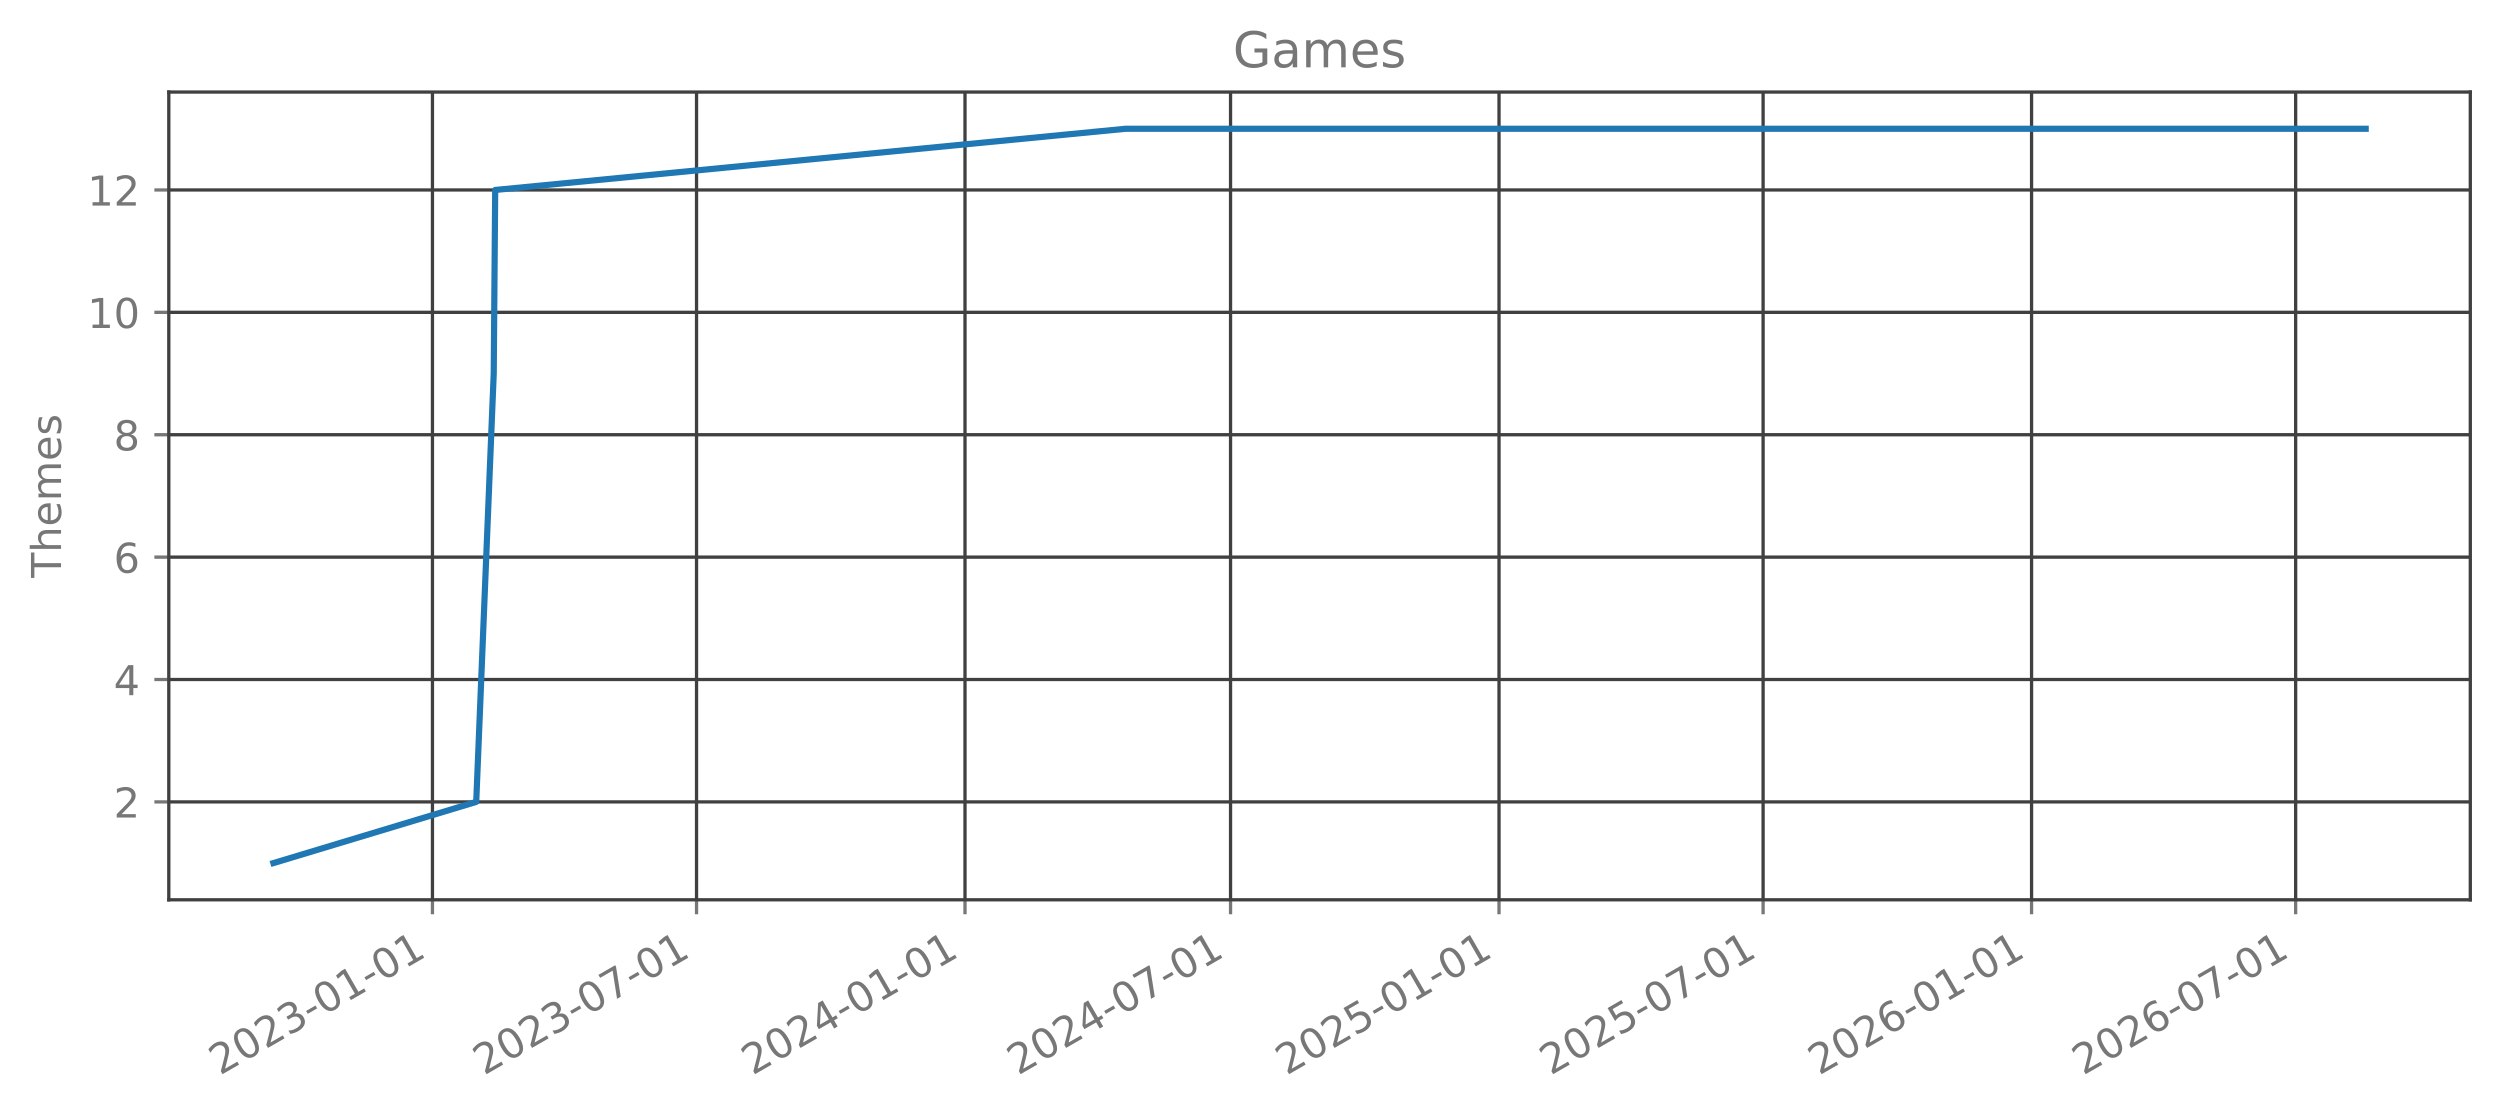
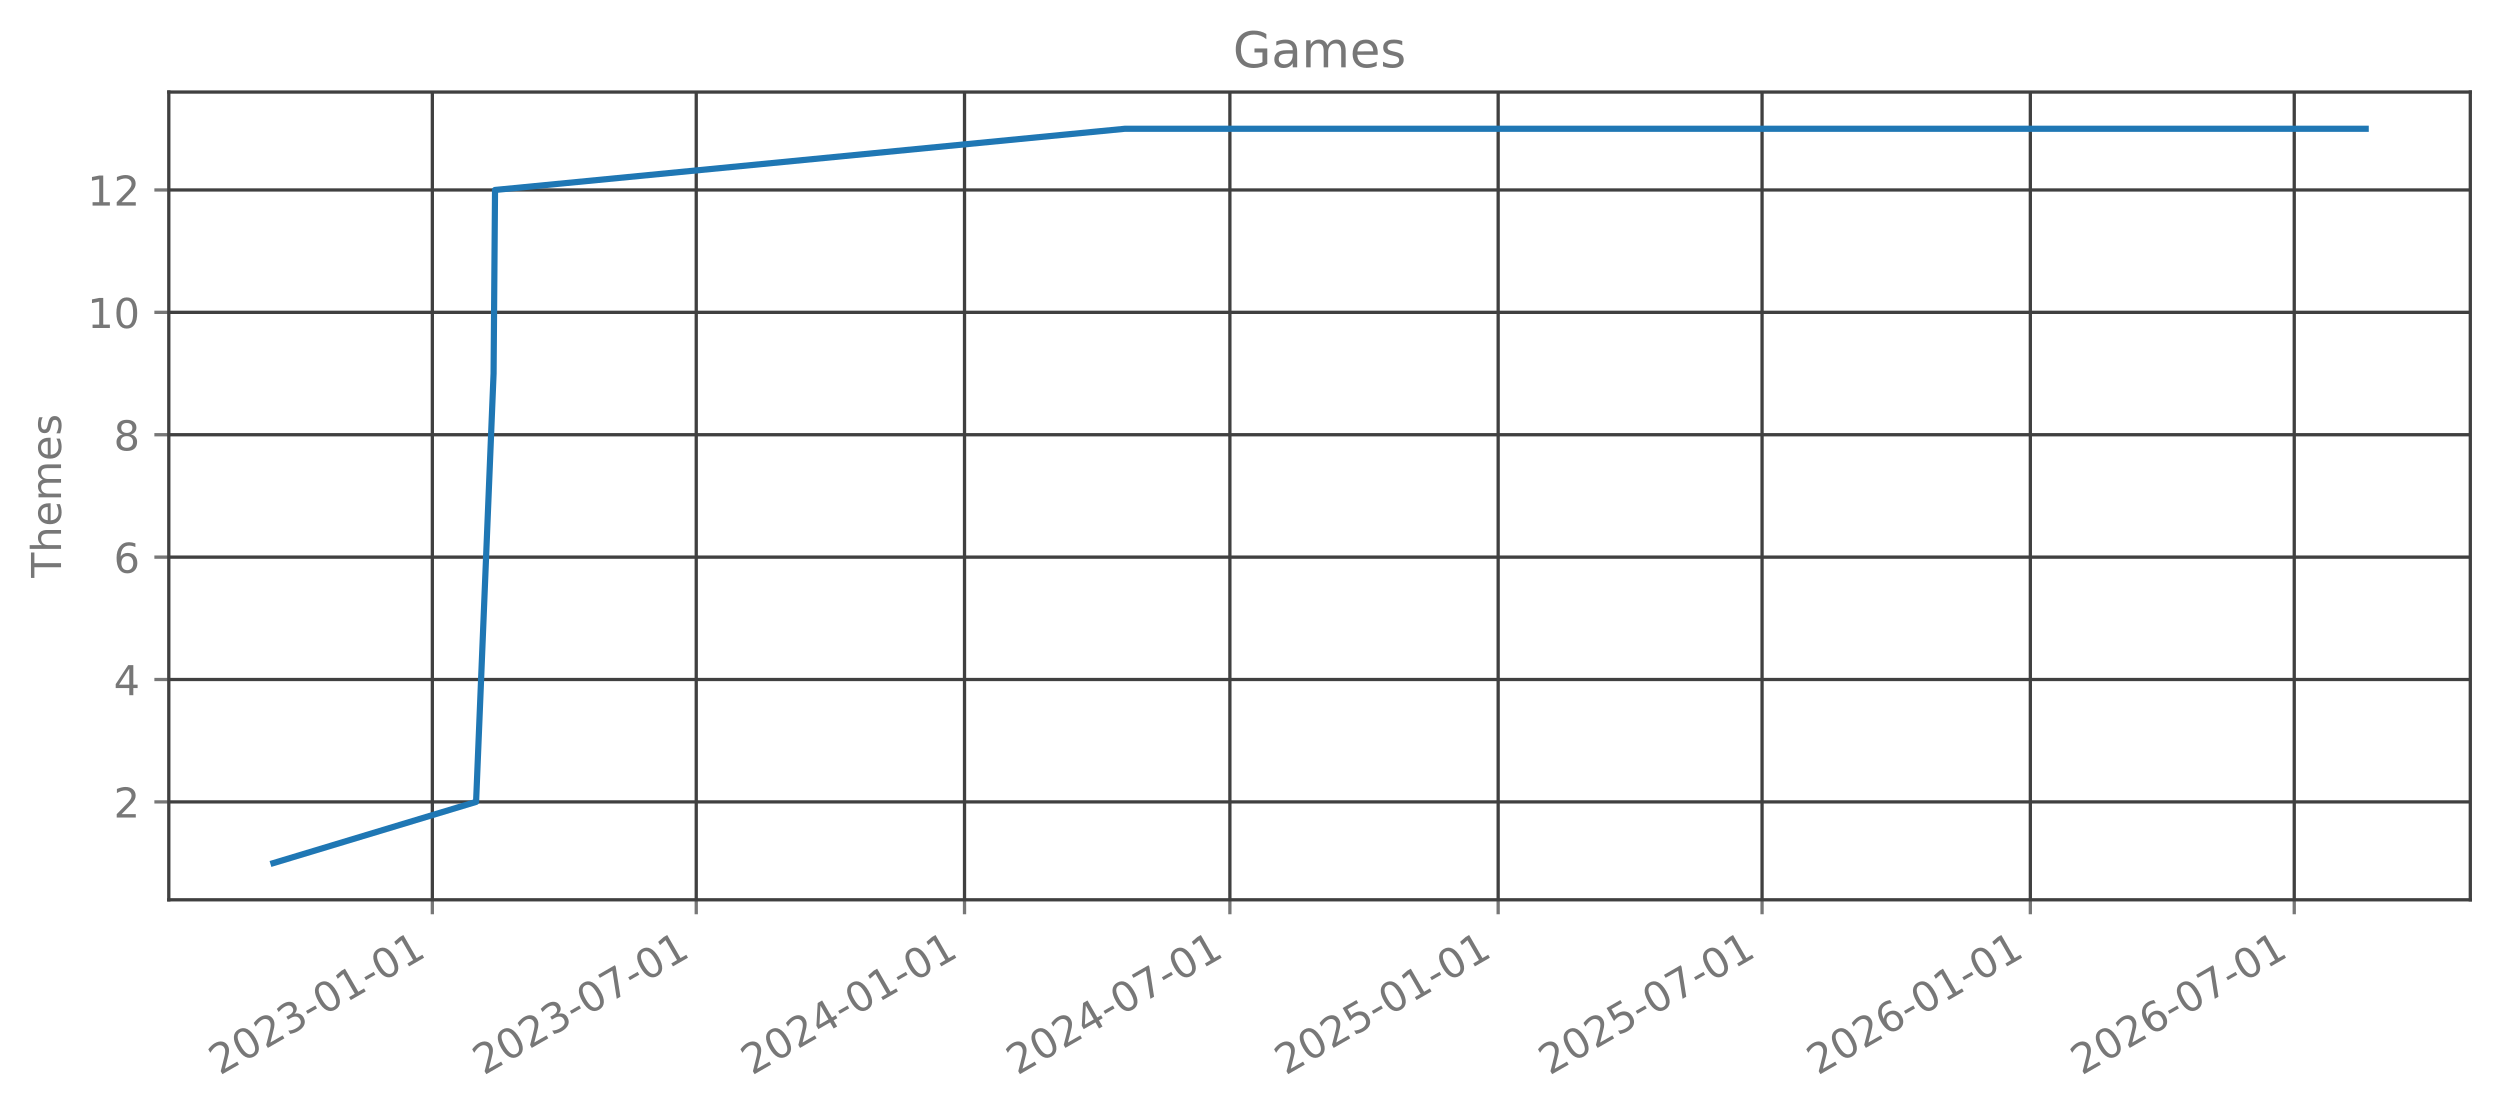
<svg xmlns="http://www.w3.org/2000/svg" xmlns:xlink="http://www.w3.org/1999/xlink" width="606.126pt" height="270.075pt" viewBox="0 0 606.126 270.075" version="1.1">
  <defs>
    <style type="text/css">*{stroke-linejoin: round; stroke-linecap: butt}</style>
  </defs>
  <g id="figure_1">
    <g id="patch_1">
      <path d="M 0 270.075  L 606.126 270.075  L 606.126 0  L 0 0  L 0 270.075  z " style="fill: none; opacity: 0" />
    </g>
    <g id="axes_1">
      <g id="patch_2">
        <path d="M 40.926 218.157  L 598.926 218.157  L 598.926 22.317  L 40.926 22.317  L 40.926 218.157  z " style="fill: none; opacity: 0" />
      </g>
      <g id="matplotlib.axis_1">
        <g id="xtick_1">
          <g id="line2d_1">
-             <path d="M 104.848 218.157  L 104.848 22.317  " clip-path="url(#p469f2ed5e6)" style="fill: none; stroke: #404040; stroke-width: 0.8; stroke-linecap: square" />
+             <path d="M 104.821 218.157  L 104.821 22.317  " clip-path="url(#pc1a200df15)" style="fill: none; stroke: #404040; stroke-width: 0.8; stroke-linecap: square" />
          </g>
          <g id="line2d_2">
            <defs>
-               <path id="m7bb1dab2c8" d="M 0 0  L 0 3.5  " style="stroke: #777777; stroke-width: 0.8" />
+               <path id="mb3801fbb08" d="M 0 0  L 0 3.5  " style="stroke: #777777; stroke-width: 0.8" />
            </defs>
            <g>
-               <use xlink:href="#m7bb1dab2c8" x="104.848" y="218.157" style="fill: #777777; stroke: #777777; stroke-width: 0.8" />
+               <use xlink:href="#mb3801fbb08" x="104.821" y="218.157" style="fill: #777777; stroke: #777777; stroke-width: 0.8" />
            </g>
          </g>
          <g id="text_1">
-             <g style="fill: #777777" transform="translate(53.31703 260.7948) rotate(-30) scale(0.1 -0.1)">
+             <g style="fill: #777777" transform="translate(53.29015 260.7948) rotate(-30) scale(0.1 -0.1)">
              <defs>
                <path id="DejaVuSans-15" d="M 1228 531  L 3431 531  L 3431 0  L 469 0  L 469 531  Q 828 903 1448 1529  Q 2069 2156 2228 2338  Q 2531 2678 2651 2914  Q 2772 3150 2772 3378  Q 2772 3750 2511 3984  Q 2250 4219 1831 4219  Q 1534 4219 1204 4116  Q 875 4013 500 3803  L 500 4441  Q 881 4594 1212 4672  Q 1544 4750 1819 4750  Q 2544 4750 2975 4387  Q 3406 4025 3406 3419  Q 3406 3131 3298 2873  Q 3191 2616 2906 2266  Q 2828 2175 2409 1742  Q 1991 1309 1228 531  z " transform="scale(0.015625)" />
                <path id="DejaVuSans-13" d="M 2034 4250  Q 1547 4250 1301 3770  Q 1056 3291 1056 2328  Q 1056 1369 1301 889  Q 1547 409 2034 409  Q 2525 409 2770 889  Q 3016 1369 3016 2328  Q 3016 3291 2770 3770  Q 2525 4250 2034 4250  z M 2034 4750  Q 2819 4750 3233 4129  Q 3647 3509 3647 2328  Q 3647 1150 3233 529  Q 2819 -91 2034 -91  Q 1250 -91 836 529  Q 422 1150 422 2328  Q 422 3509 836 4129  Q 1250 4750 2034 4750  z " transform="scale(0.015625)" />
                <path id="DejaVuSans-16" d="M 2597 2516  Q 3050 2419 3304 2112  Q 3559 1806 3559 1356  Q 3559 666 3084 287  Q 2609 -91 1734 -91  Q 1441 -91 1130 -33  Q 819 25 488 141  L 488 750  Q 750 597 1062 519  Q 1375 441 1716 441  Q 2309 441 2620 675  Q 2931 909 2931 1356  Q 2931 1769 2642 2001  Q 2353 2234 1838 2234  L 1294 2234  L 1294 2753  L 1863 2753  Q 2328 2753 2575 2939  Q 2822 3125 2822 3475  Q 2822 3834 2567 4026  Q 2313 4219 1838 4219  Q 1578 4219 1281 4162  Q 984 4106 628 3988  L 628 4550  Q 988 4650 1302 4700  Q 1616 4750 1894 4750  Q 2613 4750 3031 4423  Q 3450 4097 3450 3541  Q 3450 3153 3228 2886  Q 3006 2619 2597 2516  z " transform="scale(0.015625)" />
                <path id="DejaVuSans-10" d="M 313 2009  L 1997 2009  L 1997 1497  L 313 1497  L 313 2009  z " transform="scale(0.015625)" />
                <path id="DejaVuSans-14" d="M 794 531  L 1825 531  L 1825 4091  L 703 3866  L 703 4441  L 1819 4666  L 2450 4666  L 2450 531  L 3481 531  L 3481 0  L 794 0  L 794 531  z " transform="scale(0.015625)" />
              </defs>
              <use xlink:href="#DejaVuSans-15" />
              <use xlink:href="#DejaVuSans-13" transform="translate(63.625 0)" />
              <use xlink:href="#DejaVuSans-15" transform="translate(127.25 0)" />
              <use xlink:href="#DejaVuSans-16" transform="translate(190.875 0)" />
              <use xlink:href="#DejaVuSans-10" transform="translate(254.5 0)" />
              <use xlink:href="#DejaVuSans-13" transform="translate(290.5781 0)" />
              <use xlink:href="#DejaVuSans-14" transform="translate(354.2031 0)" />
              <use xlink:href="#DejaVuSans-10" transform="translate(417.8281 0)" />
              <use xlink:href="#DejaVuSans-13" transform="translate(453.9062 0)" />
              <use xlink:href="#DejaVuSans-14" transform="translate(517.5312 0)" />
            </g>
          </g>
        </g>
        <g id="xtick_2">
          <g id="line2d_3">
-             <path d="M 168.876 218.157  L 168.876 22.317  " clip-path="url(#p469f2ed5e6)" style="fill: none; stroke: #404040; stroke-width: 0.8; stroke-linecap: square" />
+             <path d="M 168.804 218.157  L 168.804 22.317  " clip-path="url(#pc1a200df15)" style="fill: none; stroke: #404040; stroke-width: 0.8; stroke-linecap: square" />
          </g>
          <g id="line2d_4">
            <g>
-               <use xlink:href="#m7bb1dab2c8" x="168.876" y="218.157" style="fill: #777777; stroke: #777777; stroke-width: 0.8" />
+               <use xlink:href="#mb3801fbb08" x="168.804" y="218.157" style="fill: #777777; stroke: #777777; stroke-width: 0.8" />
            </g>
          </g>
          <g id="text_2">
-             <g style="fill: #777777" transform="translate(117.3452 260.7948) rotate(-30) scale(0.1 -0.1)">
+             <g style="fill: #777777" transform="translate(117.2737 260.7948) rotate(-30) scale(0.1 -0.1)">
              <defs>
                <path id="DejaVuSans-1a" d="M 525 4666  L 3525 4666  L 3525 4397  L 1831 0  L 1172 0  L 2766 4134  L 525 4134  L 525 4666  z " transform="scale(0.015625)" />
              </defs>
              <use xlink:href="#DejaVuSans-15" />
              <use xlink:href="#DejaVuSans-13" transform="translate(63.625 0)" />
              <use xlink:href="#DejaVuSans-15" transform="translate(127.25 0)" />
              <use xlink:href="#DejaVuSans-16" transform="translate(190.875 0)" />
              <use xlink:href="#DejaVuSans-10" transform="translate(254.5 0)" />
              <use xlink:href="#DejaVuSans-13" transform="translate(290.5781 0)" />
              <use xlink:href="#DejaVuSans-1a" transform="translate(354.2031 0)" />
              <use xlink:href="#DejaVuSans-10" transform="translate(417.8281 0)" />
              <use xlink:href="#DejaVuSans-13" transform="translate(453.9062 0)" />
              <use xlink:href="#DejaVuSans-14" transform="translate(517.5312 0)" />
            </g>
          </g>
        </g>
        <g id="xtick_3">
          <g id="line2d_5">
-             <path d="M 233.965 218.157  L 233.965 22.317  " clip-path="url(#p469f2ed5e6)" style="fill: none; stroke: #404040; stroke-width: 0.8; stroke-linecap: square" />
+             <path d="M 233.848 218.157  L 233.848 22.317  " clip-path="url(#pc1a200df15)" style="fill: none; stroke: #404040; stroke-width: 0.8; stroke-linecap: square" />
          </g>
          <g id="line2d_6">
            <g>
-               <use xlink:href="#m7bb1dab2c8" x="233.965" y="218.157" style="fill: #777777; stroke: #777777; stroke-width: 0.8" />
+               <use xlink:href="#mb3801fbb08" x="233.848" y="218.157" style="fill: #777777; stroke: #777777; stroke-width: 0.8" />
            </g>
          </g>
          <g id="text_3">
-             <g style="fill: #777777" transform="translate(182.4346 260.7948) rotate(-30) scale(0.1 -0.1)">
+             <g style="fill: #777777" transform="translate(182.3177 260.7948) rotate(-30) scale(0.1 -0.1)">
              <defs>
                <path id="DejaVuSans-17" d="M 2419 4116  L 825 1625  L 2419 1625  L 2419 4116  z M 2253 4666  L 3047 4666  L 3047 1625  L 3713 1625  L 3713 1100  L 3047 1100  L 3047 0  L 2419 0  L 2419 1100  L 313 1100  L 313 1709  L 2253 4666  z " transform="scale(0.015625)" />
              </defs>
              <use xlink:href="#DejaVuSans-15" />
              <use xlink:href="#DejaVuSans-13" transform="translate(63.625 0)" />
              <use xlink:href="#DejaVuSans-15" transform="translate(127.25 0)" />
              <use xlink:href="#DejaVuSans-17" transform="translate(190.875 0)" />
              <use xlink:href="#DejaVuSans-10" transform="translate(254.5 0)" />
              <use xlink:href="#DejaVuSans-13" transform="translate(290.5781 0)" />
              <use xlink:href="#DejaVuSans-14" transform="translate(354.2031 0)" />
              <use xlink:href="#DejaVuSans-10" transform="translate(417.8281 0)" />
              <use xlink:href="#DejaVuSans-13" transform="translate(453.9062 0)" />
              <use xlink:href="#DejaVuSans-14" transform="translate(517.5312 0)" />
            </g>
          </g>
        </g>
        <g id="xtick_4">
          <g id="line2d_7">
-             <path d="M 298.347 218.157  L 298.347 22.317  " clip-path="url(#p469f2ed5e6)" style="fill: none; stroke: #404040; stroke-width: 0.8; stroke-linecap: square" />
+             <path d="M 298.186 218.157  L 298.186 22.317  " clip-path="url(#pc1a200df15)" style="fill: none; stroke: #404040; stroke-width: 0.8; stroke-linecap: square" />
          </g>
          <g id="line2d_8">
            <g>
-               <use xlink:href="#m7bb1dab2c8" x="298.347" y="218.157" style="fill: #777777; stroke: #777777; stroke-width: 0.8" />
+               <use xlink:href="#mb3801fbb08" x="298.186" y="218.157" style="fill: #777777; stroke: #777777; stroke-width: 0.8" />
            </g>
          </g>
          <g id="text_4">
-             <g style="fill: #777777" transform="translate(246.8165 260.7948) rotate(-30) scale(0.1 -0.1)">
+             <g style="fill: #777777" transform="translate(246.6547 260.7948) rotate(-30) scale(0.1 -0.1)">
              <use xlink:href="#DejaVuSans-15" />
              <use xlink:href="#DejaVuSans-13" transform="translate(63.625 0)" />
              <use xlink:href="#DejaVuSans-15" transform="translate(127.25 0)" />
              <use xlink:href="#DejaVuSans-17" transform="translate(190.875 0)" />
              <use xlink:href="#DejaVuSans-10" transform="translate(254.5 0)" />
              <use xlink:href="#DejaVuSans-13" transform="translate(290.5781 0)" />
              <use xlink:href="#DejaVuSans-1a" transform="translate(354.2031 0)" />
              <use xlink:href="#DejaVuSans-10" transform="translate(417.8281 0)" />
              <use xlink:href="#DejaVuSans-13" transform="translate(453.9062 0)" />
              <use xlink:href="#DejaVuSans-14" transform="translate(517.5312 0)" />
            </g>
          </g>
        </g>
        <g id="xtick_5">
          <g id="line2d_9">
-             <path d="M 363.437 218.157  L 363.437 22.317  " clip-path="url(#p469f2ed5e6)" style="fill: none; stroke: #404040; stroke-width: 0.8; stroke-linecap: square" />
+             <path d="M 363.23 218.157  L 363.23 22.317  " clip-path="url(#pc1a200df15)" style="fill: none; stroke: #404040; stroke-width: 0.8; stroke-linecap: square" />
          </g>
          <g id="line2d_10">
            <g>
-               <use xlink:href="#m7bb1dab2c8" x="363.437" y="218.157" style="fill: #777777; stroke: #777777; stroke-width: 0.8" />
+               <use xlink:href="#mb3801fbb08" x="363.23" y="218.157" style="fill: #777777; stroke: #777777; stroke-width: 0.8" />
            </g>
          </g>
          <g id="text_5">
-             <g style="fill: #777777" transform="translate(311.9058 260.7948) rotate(-30) scale(0.1 -0.1)">
+             <g style="fill: #777777" transform="translate(311.6988 260.7948) rotate(-30) scale(0.1 -0.1)">
              <defs>
                <path id="DejaVuSans-18" d="M 691 4666  L 3169 4666  L 3169 4134  L 1269 4134  L 1269 2991  Q 1406 3038 1543 3061  Q 1681 3084 1819 3084  Q 2600 3084 3056 2656  Q 3513 2228 3513 1497  Q 3513 744 3044 326  Q 2575 -91 1722 -91  Q 1428 -91 1123 -41  Q 819 9 494 109  L 494 744  Q 775 591 1075 516  Q 1375 441 1709 441  Q 2250 441 2565 725  Q 2881 1009 2881 1497  Q 2881 1984 2565 2268  Q 2250 2553 1709 2553  Q 1456 2553 1204 2497  Q 953 2441 691 2322  L 691 4666  z " transform="scale(0.015625)" />
              </defs>
              <use xlink:href="#DejaVuSans-15" />
              <use xlink:href="#DejaVuSans-13" transform="translate(63.625 0)" />
              <use xlink:href="#DejaVuSans-15" transform="translate(127.25 0)" />
              <use xlink:href="#DejaVuSans-18" transform="translate(190.875 0)" />
              <use xlink:href="#DejaVuSans-10" transform="translate(254.5 0)" />
              <use xlink:href="#DejaVuSans-13" transform="translate(290.5781 0)" />
              <use xlink:href="#DejaVuSans-14" transform="translate(354.2031 0)" />
              <use xlink:href="#DejaVuSans-10" transform="translate(417.8281 0)" />
              <use xlink:href="#DejaVuSans-13" transform="translate(453.9062 0)" />
              <use xlink:href="#DejaVuSans-14" transform="translate(517.5312 0)" />
            </g>
          </g>
        </g>
        <g id="xtick_6">
          <g id="line2d_11">
-             <path d="M 427.465 218.157  L 427.465 22.317  " clip-path="url(#p469f2ed5e6)" style="fill: none; stroke: #404040; stroke-width: 0.8; stroke-linecap: square" />
+             <path d="M 427.213 218.157  L 427.213 22.317  " clip-path="url(#pc1a200df15)" style="fill: none; stroke: #404040; stroke-width: 0.8; stroke-linecap: square" />
          </g>
          <g id="line2d_12">
            <g>
-               <use xlink:href="#m7bb1dab2c8" x="427.465" y="218.157" style="fill: #777777; stroke: #777777; stroke-width: 0.8" />
+               <use xlink:href="#mb3801fbb08" x="427.213" y="218.157" style="fill: #777777; stroke: #777777; stroke-width: 0.8" />
            </g>
          </g>
          <g id="text_6">
-             <g style="fill: #777777" transform="translate(375.934 260.7948) rotate(-30) scale(0.1 -0.1)">
+             <g style="fill: #777777" transform="translate(375.6823 260.7948) rotate(-30) scale(0.1 -0.1)">
              <use xlink:href="#DejaVuSans-15" />
              <use xlink:href="#DejaVuSans-13" transform="translate(63.625 0)" />
              <use xlink:href="#DejaVuSans-15" transform="translate(127.25 0)" />
              <use xlink:href="#DejaVuSans-18" transform="translate(190.875 0)" />
              <use xlink:href="#DejaVuSans-10" transform="translate(254.5 0)" />
              <use xlink:href="#DejaVuSans-13" transform="translate(290.5781 0)" />
              <use xlink:href="#DejaVuSans-1a" transform="translate(354.2031 0)" />
              <use xlink:href="#DejaVuSans-10" transform="translate(417.8281 0)" />
              <use xlink:href="#DejaVuSans-13" transform="translate(453.9062 0)" />
              <use xlink:href="#DejaVuSans-14" transform="translate(517.5312 0)" />
            </g>
          </g>
        </g>
        <g id="xtick_7">
          <g id="line2d_13">
-             <path d="M 492.554 218.157  L 492.554 22.317  " clip-path="url(#p469f2ed5e6)" style="fill: none; stroke: #404040; stroke-width: 0.8; stroke-linecap: square" />
+             <path d="M 492.257 218.157  L 492.257 22.317  " clip-path="url(#pc1a200df15)" style="fill: none; stroke: #404040; stroke-width: 0.8; stroke-linecap: square" />
          </g>
          <g id="line2d_14">
            <g>
-               <use xlink:href="#m7bb1dab2c8" x="492.554" y="218.157" style="fill: #777777; stroke: #777777; stroke-width: 0.8" />
+               <use xlink:href="#mb3801fbb08" x="492.257" y="218.157" style="fill: #777777; stroke: #777777; stroke-width: 0.8" />
            </g>
          </g>
          <g id="text_7">
-             <g style="fill: #777777" transform="translate(441.0234 260.7948) rotate(-30) scale(0.1 -0.1)">
+             <g style="fill: #777777" transform="translate(440.7263 260.7948) rotate(-30) scale(0.1 -0.1)">
              <defs>
                <path id="DejaVuSans-19" d="M 2113 2584  Q 1688 2584 1439 2293  Q 1191 2003 1191 1497  Q 1191 994 1439 701  Q 1688 409 2113 409  Q 2538 409 2786 701  Q 3034 994 3034 1497  Q 3034 2003 2786 2293  Q 2538 2584 2113 2584  z M 3366 4563  L 3366 3988  Q 3128 4100 2886 4159  Q 2644 4219 2406 4219  Q 1781 4219 1451 3797  Q 1122 3375 1075 2522  Q 1259 2794 1537 2939  Q 1816 3084 2150 3084  Q 2853 3084 3261 2657  Q 3669 2231 3669 1497  Q 3669 778 3244 343  Q 2819 -91 2113 -91  Q 1303 -91 875 529  Q 447 1150 447 2328  Q 447 3434 972 4092  Q 1497 4750 2381 4750  Q 2619 4750 2861 4703  Q 3103 4656 3366 4563  z " transform="scale(0.015625)" />
              </defs>
              <use xlink:href="#DejaVuSans-15" />
              <use xlink:href="#DejaVuSans-13" transform="translate(63.625 0)" />
              <use xlink:href="#DejaVuSans-15" transform="translate(127.25 0)" />
              <use xlink:href="#DejaVuSans-19" transform="translate(190.875 0)" />
              <use xlink:href="#DejaVuSans-10" transform="translate(254.5 0)" />
              <use xlink:href="#DejaVuSans-13" transform="translate(290.5781 0)" />
              <use xlink:href="#DejaVuSans-14" transform="translate(354.2031 0)" />
              <use xlink:href="#DejaVuSans-10" transform="translate(417.8281 0)" />
              <use xlink:href="#DejaVuSans-13" transform="translate(453.9062 0)" />
              <use xlink:href="#DejaVuSans-14" transform="translate(517.5312 0)" />
            </g>
          </g>
        </g>
        <g id="xtick_8">
          <g id="line2d_15">
-             <path d="M 556.582 218.157  L 556.582 22.317  " clip-path="url(#p469f2ed5e6)" style="fill: none; stroke: #404040; stroke-width: 0.8; stroke-linecap: square" />
+             <path d="M 556.241 218.157  L 556.241 22.317  " clip-path="url(#pc1a200df15)" style="fill: none; stroke: #404040; stroke-width: 0.8; stroke-linecap: square" />
          </g>
          <g id="line2d_16">
            <g>
-               <use xlink:href="#m7bb1dab2c8" x="556.582" y="218.157" style="fill: #777777; stroke: #777777; stroke-width: 0.8" />
+               <use xlink:href="#mb3801fbb08" x="556.241" y="218.157" style="fill: #777777; stroke: #777777; stroke-width: 0.8" />
            </g>
          </g>
          <g id="text_8">
-             <g style="fill: #777777" transform="translate(505.0515 260.7948) rotate(-30) scale(0.1 -0.1)">
+             <g style="fill: #777777" transform="translate(504.7099 260.7948) rotate(-30) scale(0.1 -0.1)">
              <use xlink:href="#DejaVuSans-15" />
              <use xlink:href="#DejaVuSans-13" transform="translate(63.625 0)" />
              <use xlink:href="#DejaVuSans-15" transform="translate(127.25 0)" />
              <use xlink:href="#DejaVuSans-19" transform="translate(190.875 0)" />
              <use xlink:href="#DejaVuSans-10" transform="translate(254.5 0)" />
              <use xlink:href="#DejaVuSans-13" transform="translate(290.5781 0)" />
              <use xlink:href="#DejaVuSans-1a" transform="translate(354.2031 0)" />
              <use xlink:href="#DejaVuSans-10" transform="translate(417.8281 0)" />
              <use xlink:href="#DejaVuSans-13" transform="translate(453.9062 0)" />
              <use xlink:href="#DejaVuSans-14" transform="translate(517.5312 0)" />
            </g>
          </g>
        </g>
      </g>
      <g id="matplotlib.axis_2">
        <g id="ytick_1">
          <g id="line2d_17">
-             <path d="M 40.926 194.419  L 598.926 194.419  " clip-path="url(#p469f2ed5e6)" style="fill: none; stroke: #404040; stroke-width: 0.8; stroke-linecap: square" />
+             <path d="M 40.926 194.419  L 598.926 194.419  " clip-path="url(#pc1a200df15)" style="fill: none; stroke: #404040; stroke-width: 0.8; stroke-linecap: square" />
          </g>
          <g id="line2d_18">
            <defs>
-               <path id="mb8c66aced5" d="M 0 0  L -3.5 0  " style="stroke: #777777; stroke-width: 0.8" />
+               <path id="m833647220a" d="M 0 0  L -3.5 0  " style="stroke: #777777; stroke-width: 0.8" />
            </defs>
            <g>
-               <use xlink:href="#mb8c66aced5" x="40.926" y="194.419" style="fill: #777777; stroke: #777777; stroke-width: 0.8" />
+               <use xlink:href="#m833647220a" x="40.926" y="194.419" style="fill: #777777; stroke: #777777; stroke-width: 0.8" />
            </g>
          </g>
          <g id="text_9">
            <g style="fill: #777777" transform="translate(27.56328 198.2178) scale(0.1 -0.1)">
              <use xlink:href="#DejaVuSans-15" />
            </g>
          </g>
        </g>
        <g id="ytick_2">
          <g id="line2d_19">
-             <path d="M 40.926 164.746  L 598.926 164.746  " clip-path="url(#p469f2ed5e6)" style="fill: none; stroke: #404040; stroke-width: 0.8; stroke-linecap: square" />
+             <path d="M 40.926 164.746  L 598.926 164.746  " clip-path="url(#pc1a200df15)" style="fill: none; stroke: #404040; stroke-width: 0.8; stroke-linecap: square" />
          </g>
          <g id="line2d_20">
            <g>
-               <use xlink:href="#mb8c66aced5" x="40.926" y="164.746" style="fill: #777777; stroke: #777777; stroke-width: 0.8" />
+               <use xlink:href="#m833647220a" x="40.926" y="164.746" style="fill: #777777; stroke: #777777; stroke-width: 0.8" />
            </g>
          </g>
          <g id="text_10">
            <g style="fill: #777777" transform="translate(27.56328 168.5451) scale(0.1 -0.1)">
              <use xlink:href="#DejaVuSans-17" />
            </g>
          </g>
        </g>
        <g id="ytick_3">
          <g id="line2d_21">
-             <path d="M 40.926 135.074  L 598.926 135.074  " clip-path="url(#p469f2ed5e6)" style="fill: none; stroke: #404040; stroke-width: 0.8; stroke-linecap: square" />
+             <path d="M 40.926 135.074  L 598.926 135.074  " clip-path="url(#pc1a200df15)" style="fill: none; stroke: #404040; stroke-width: 0.8; stroke-linecap: square" />
          </g>
          <g id="line2d_22">
            <g>
-               <use xlink:href="#mb8c66aced5" x="40.926" y="135.074" style="fill: #777777; stroke: #777777; stroke-width: 0.8" />
+               <use xlink:href="#m833647220a" x="40.926" y="135.074" style="fill: #777777; stroke: #777777; stroke-width: 0.8" />
            </g>
          </g>
          <g id="text_11">
            <g style="fill: #777777" transform="translate(27.56328 138.8724) scale(0.1 -0.1)">
              <use xlink:href="#DejaVuSans-19" />
            </g>
          </g>
        </g>
        <g id="ytick_4">
          <g id="line2d_23">
-             <path d="M 40.926 105.401  L 598.926 105.401  " clip-path="url(#p469f2ed5e6)" style="fill: none; stroke: #404040; stroke-width: 0.8; stroke-linecap: square" />
+             <path d="M 40.926 105.401  L 598.926 105.401  " clip-path="url(#pc1a200df15)" style="fill: none; stroke: #404040; stroke-width: 0.8; stroke-linecap: square" />
          </g>
          <g id="line2d_24">
            <g>
-               <use xlink:href="#mb8c66aced5" x="40.926" y="105.401" style="fill: #777777; stroke: #777777; stroke-width: 0.8" />
+               <use xlink:href="#m833647220a" x="40.926" y="105.401" style="fill: #777777; stroke: #777777; stroke-width: 0.8" />
            </g>
          </g>
          <g id="text_12">
            <g style="fill: #777777" transform="translate(27.56328 109.1997) scale(0.1 -0.1)">
              <defs>
                <path id="DejaVuSans-1b" d="M 2034 2216  Q 1584 2216 1326 1975  Q 1069 1734 1069 1313  Q 1069 891 1326 650  Q 1584 409 2034 409  Q 2484 409 2743 651  Q 3003 894 3003 1313  Q 3003 1734 2745 1975  Q 2488 2216 2034 2216  z M 1403 2484  Q 997 2584 770 2862  Q 544 3141 544 3541  Q 544 4100 942 4425  Q 1341 4750 2034 4750  Q 2731 4750 3128 4425  Q 3525 4100 3525 3541  Q 3525 3141 3298 2862  Q 3072 2584 2669 2484  Q 3125 2378 3379 2068  Q 3634 1759 3634 1313  Q 3634 634 3220 271  Q 2806 -91 2034 -91  Q 1263 -91 848 271  Q 434 634 434 1313  Q 434 1759 690 2068  Q 947 2378 1403 2484  z M 1172 3481  Q 1172 3119 1398 2916  Q 1625 2713 2034 2713  Q 2441 2713 2670 2916  Q 2900 3119 2900 3481  Q 2900 3844 2670 4047  Q 2441 4250 2034 4250  Q 1625 4250 1398 4047  Q 1172 3844 1172 3481  z " transform="scale(0.015625)" />
              </defs>
              <use xlink:href="#DejaVuSans-1b" />
            </g>
          </g>
        </g>
        <g id="ytick_5">
          <g id="line2d_25">
-             <path d="M 40.926 75.728  L 598.926 75.728  " clip-path="url(#p469f2ed5e6)" style="fill: none; stroke: #404040; stroke-width: 0.8; stroke-linecap: square" />
+             <path d="M 40.926 75.728  L 598.926 75.728  " clip-path="url(#pc1a200df15)" style="fill: none; stroke: #404040; stroke-width: 0.8; stroke-linecap: square" />
          </g>
          <g id="line2d_26">
            <g>
-               <use xlink:href="#mb8c66aced5" x="40.926" y="75.728" style="fill: #777777; stroke: #777777; stroke-width: 0.8" />
+               <use xlink:href="#m833647220a" x="40.926" y="75.728" style="fill: #777777; stroke: #777777; stroke-width: 0.8" />
            </g>
          </g>
          <g id="text_13">
            <g style="fill: #777777" transform="translate(21.20078 79.52693) scale(0.1 -0.1)">
              <use xlink:href="#DejaVuSans-14" />
              <use xlink:href="#DejaVuSans-13" transform="translate(63.625 0)" />
            </g>
          </g>
        </g>
        <g id="ytick_6">
          <g id="line2d_27">
-             <path d="M 40.926 46.055  L 598.926 46.055  " clip-path="url(#p469f2ed5e6)" style="fill: none; stroke: #404040; stroke-width: 0.8; stroke-linecap: square" />
+             <path d="M 40.926 46.055  L 598.926 46.055  " clip-path="url(#pc1a200df15)" style="fill: none; stroke: #404040; stroke-width: 0.8; stroke-linecap: square" />
          </g>
          <g id="line2d_28">
            <g>
-               <use xlink:href="#mb8c66aced5" x="40.926" y="46.055" style="fill: #777777; stroke: #777777; stroke-width: 0.8" />
+               <use xlink:href="#m833647220a" x="40.926" y="46.055" style="fill: #777777; stroke: #777777; stroke-width: 0.8" />
            </g>
          </g>
          <g id="text_14">
            <g style="fill: #777777" transform="translate(21.20078 49.8542) scale(0.1 -0.1)">
              <use xlink:href="#DejaVuSans-14" />
              <use xlink:href="#DejaVuSans-15" transform="translate(63.625 0)" />
            </g>
          </g>
        </g>
        <g id="text_15">
          <g style="fill: #777777" transform="translate(14.79844 140.088) rotate(-90) scale(0.1 -0.1)">
            <defs>
              <path id="DejaVuSans-37" d="M -19 4666  L 3928 4666  L 3928 4134  L 2272 4134  L 2272 0  L 1638 0  L 1638 4134  L -19 4134  L -19 4666  z " transform="scale(0.015625)" />
              <path id="DejaVuSans-4b" d="M 3513 2113  L 3513 0  L 2938 0  L 2938 2094  Q 2938 2591 2744 2837  Q 2550 3084 2163 3084  Q 1697 3084 1428 2787  Q 1159 2491 1159 1978  L 1159 0  L 581 0  L 581 4863  L 1159 4863  L 1159 2956  Q 1366 3272 1645 3428  Q 1925 3584 2291 3584  Q 2894 3584 3203 3211  Q 3513 2838 3513 2113  z " transform="scale(0.015625)" />
              <path id="DejaVuSans-48" d="M 3597 1894  L 3597 1613  L 953 1613  Q 991 1019 1311 708  Q 1631 397 2203 397  Q 2534 397 2845 478  Q 3156 559 3463 722  L 3463 178  Q 3153 47 2828 -22  Q 2503 -91 2169 -91  Q 1331 -91 842 396  Q 353 884 353 1716  Q 353 2575 817 3079  Q 1281 3584 2069 3584  Q 2775 3584 3186 3129  Q 3597 2675 3597 1894  z M 3022 2063  Q 3016 2534 2758 2815  Q 2500 3097 2075 3097  Q 1594 3097 1305 2825  Q 1016 2553 972 2059  L 3022 2063  z " transform="scale(0.015625)" />
              <path id="DejaVuSans-50" d="M 3328 2828  Q 3544 3216 3844 3400  Q 4144 3584 4550 3584  Q 5097 3584 5394 3201  Q 5691 2819 5691 2113  L 5691 0  L 5113 0  L 5113 2094  Q 5113 2597 4934 2840  Q 4756 3084 4391 3084  Q 3944 3084 3684 2787  Q 3425 2491 3425 1978  L 3425 0  L 2847 0  L 2847 2094  Q 2847 2600 2669 2842  Q 2491 3084 2119 3084  Q 1678 3084 1418 2786  Q 1159 2488 1159 1978  L 1159 0  L 581 0  L 581 3500  L 1159 3500  L 1159 2956  Q 1356 3278 1631 3431  Q 1906 3584 2284 3584  Q 2666 3584 2933 3390  Q 3200 3197 3328 2828  z " transform="scale(0.015625)" />
              <path id="DejaVuSans-56" d="M 2834 3397  L 2834 2853  Q 2591 2978 2328 3040  Q 2066 3103 1784 3103  Q 1356 3103 1142 2972  Q 928 2841 928 2578  Q 928 2378 1081 2264  Q 1234 2150 1697 2047  L 1894 2003  Q 2506 1872 2764 1633  Q 3022 1394 3022 966  Q 3022 478 2636 193  Q 2250 -91 1575 -91  Q 1294 -91 989 -36  Q 684 19 347 128  L 347 722  Q 666 556 975 473  Q 1284 391 1588 391  Q 1994 391 2212 530  Q 2431 669 2431 922  Q 2431 1156 2273 1281  Q 2116 1406 1581 1522  L 1381 1569  Q 847 1681 609 1914  Q 372 2147 372 2553  Q 372 3047 722 3315  Q 1072 3584 1716 3584  Q 2034 3584 2315 3537  Q 2597 3491 2834 3397  z " transform="scale(0.015625)" />
            </defs>
            <use xlink:href="#DejaVuSans-37" />
            <use xlink:href="#DejaVuSans-4b" transform="translate(61.07812 0)" />
            <use xlink:href="#DejaVuSans-48" transform="translate(124.4531 0)" />
            <use xlink:href="#DejaVuSans-50" transform="translate(185.9844 0)" />
            <use xlink:href="#DejaVuSans-48" transform="translate(283.3906 0)" />
            <use xlink:href="#DejaVuSans-56" transform="translate(344.9219 0)" />
          </g>
        </g>
      </g>
      <g id="line2d_29">
-         <path d="M 66.289 209.255  L 115.46 194.419  L 119.705 90.564  L 120.059 46.055  L 272.877 31.219  L 573.562 31.219  " clip-path="url(#p469f2ed5e6)" style="fill: none; stroke: #1f77b4; stroke-width: 1.5; stroke-linecap: square" />
+         <path d="M 66.289 209.255  L 115.426 194.419  L 119.668 90.564  L 120.021 46.055  L 272.734 31.219  L 573.562 31.219  " clip-path="url(#pc1a200df15)" style="fill: none; stroke: #1f77b4; stroke-width: 1.5; stroke-linecap: square" />
      </g>
      <g id="patch_3">
        <path d="M 40.926 218.157  L 40.926 22.317  " style="fill: none; stroke: #404040; stroke-width: 0.8; stroke-linejoin: miter; stroke-linecap: square" />
      </g>
      <g id="patch_4">
        <path d="M 598.926 218.157  L 598.926 22.317  " style="fill: none; stroke: #404040; stroke-width: 0.8; stroke-linejoin: miter; stroke-linecap: square" />
      </g>
      <g id="patch_5">
        <path d="M 40.926 218.157  L 598.926 218.157  " style="fill: none; stroke: #404040; stroke-width: 0.8; stroke-linejoin: miter; stroke-linecap: square" />
      </g>
      <g id="patch_6">
        <path d="M 40.926 22.317  L 598.926 22.317  " style="fill: none; stroke: #404040; stroke-width: 0.8; stroke-linejoin: miter; stroke-linecap: square" />
      </g>
      <g id="text_16">
        <g style="fill: #777777" transform="translate(298.938 16.31719) scale(0.12 -0.12)">
          <defs>
            <path id="DejaVuSans-2a" d="M 3809 666  L 3809 1919  L 2778 1919  L 2778 2438  L 4434 2438  L 4434 434  Q 4069 175 3628 42  Q 3188 -91 2688 -91  Q 1594 -91 976 548  Q 359 1188 359 2328  Q 359 3472 976 4111  Q 1594 4750 2688 4750  Q 3144 4750 3555 4637  Q 3966 4525 4313 4306  L 4313 3634  Q 3963 3931 3569 4081  Q 3175 4231 2741 4231  Q 1884 4231 1454 3753  Q 1025 3275 1025 2328  Q 1025 1384 1454 906  Q 1884 428 2741 428  Q 3075 428 3337 486  Q 3600 544 3809 666  z " transform="scale(0.015625)" />
            <path id="DejaVuSans-44" d="M 2194 1759  Q 1497 1759 1228 1600  Q 959 1441 959 1056  Q 959 750 1161 570  Q 1363 391 1709 391  Q 2188 391 2477 730  Q 2766 1069 2766 1631  L 2766 1759  L 2194 1759  z M 3341 1997  L 3341 0  L 2766 0  L 2766 531  Q 2569 213 2275 61  Q 1981 -91 1556 -91  Q 1019 -91 701 211  Q 384 513 384 1019  Q 384 1609 779 1909  Q 1175 2209 1959 2209  L 2766 2209  L 2766 2266  Q 2766 2663 2505 2880  Q 2244 3097 1772 3097  Q 1472 3097 1187 3025  Q 903 2953 641 2809  L 641 3341  Q 956 3463 1253 3523  Q 1550 3584 1831 3584  Q 2591 3584 2966 3190  Q 3341 2797 3341 1997  z " transform="scale(0.015625)" />
          </defs>
          <use xlink:href="#DejaVuSans-2a" />
          <use xlink:href="#DejaVuSans-44" transform="translate(77.48438 0)" />
          <use xlink:href="#DejaVuSans-50" transform="translate(138.7656 0)" />
          <use xlink:href="#DejaVuSans-48" transform="translate(236.1719 0)" />
          <use xlink:href="#DejaVuSans-56" transform="translate(297.7031 0)" />
        </g>
      </g>
    </g>
  </g>
  <defs>
-     <clipPath id="p469f2ed5e6">
+     <clipPath id="pc1a200df15">
      <rect x="40.926" y="22.317" width="558" height="195.84" />
    </clipPath>
  </defs>
</svg>
